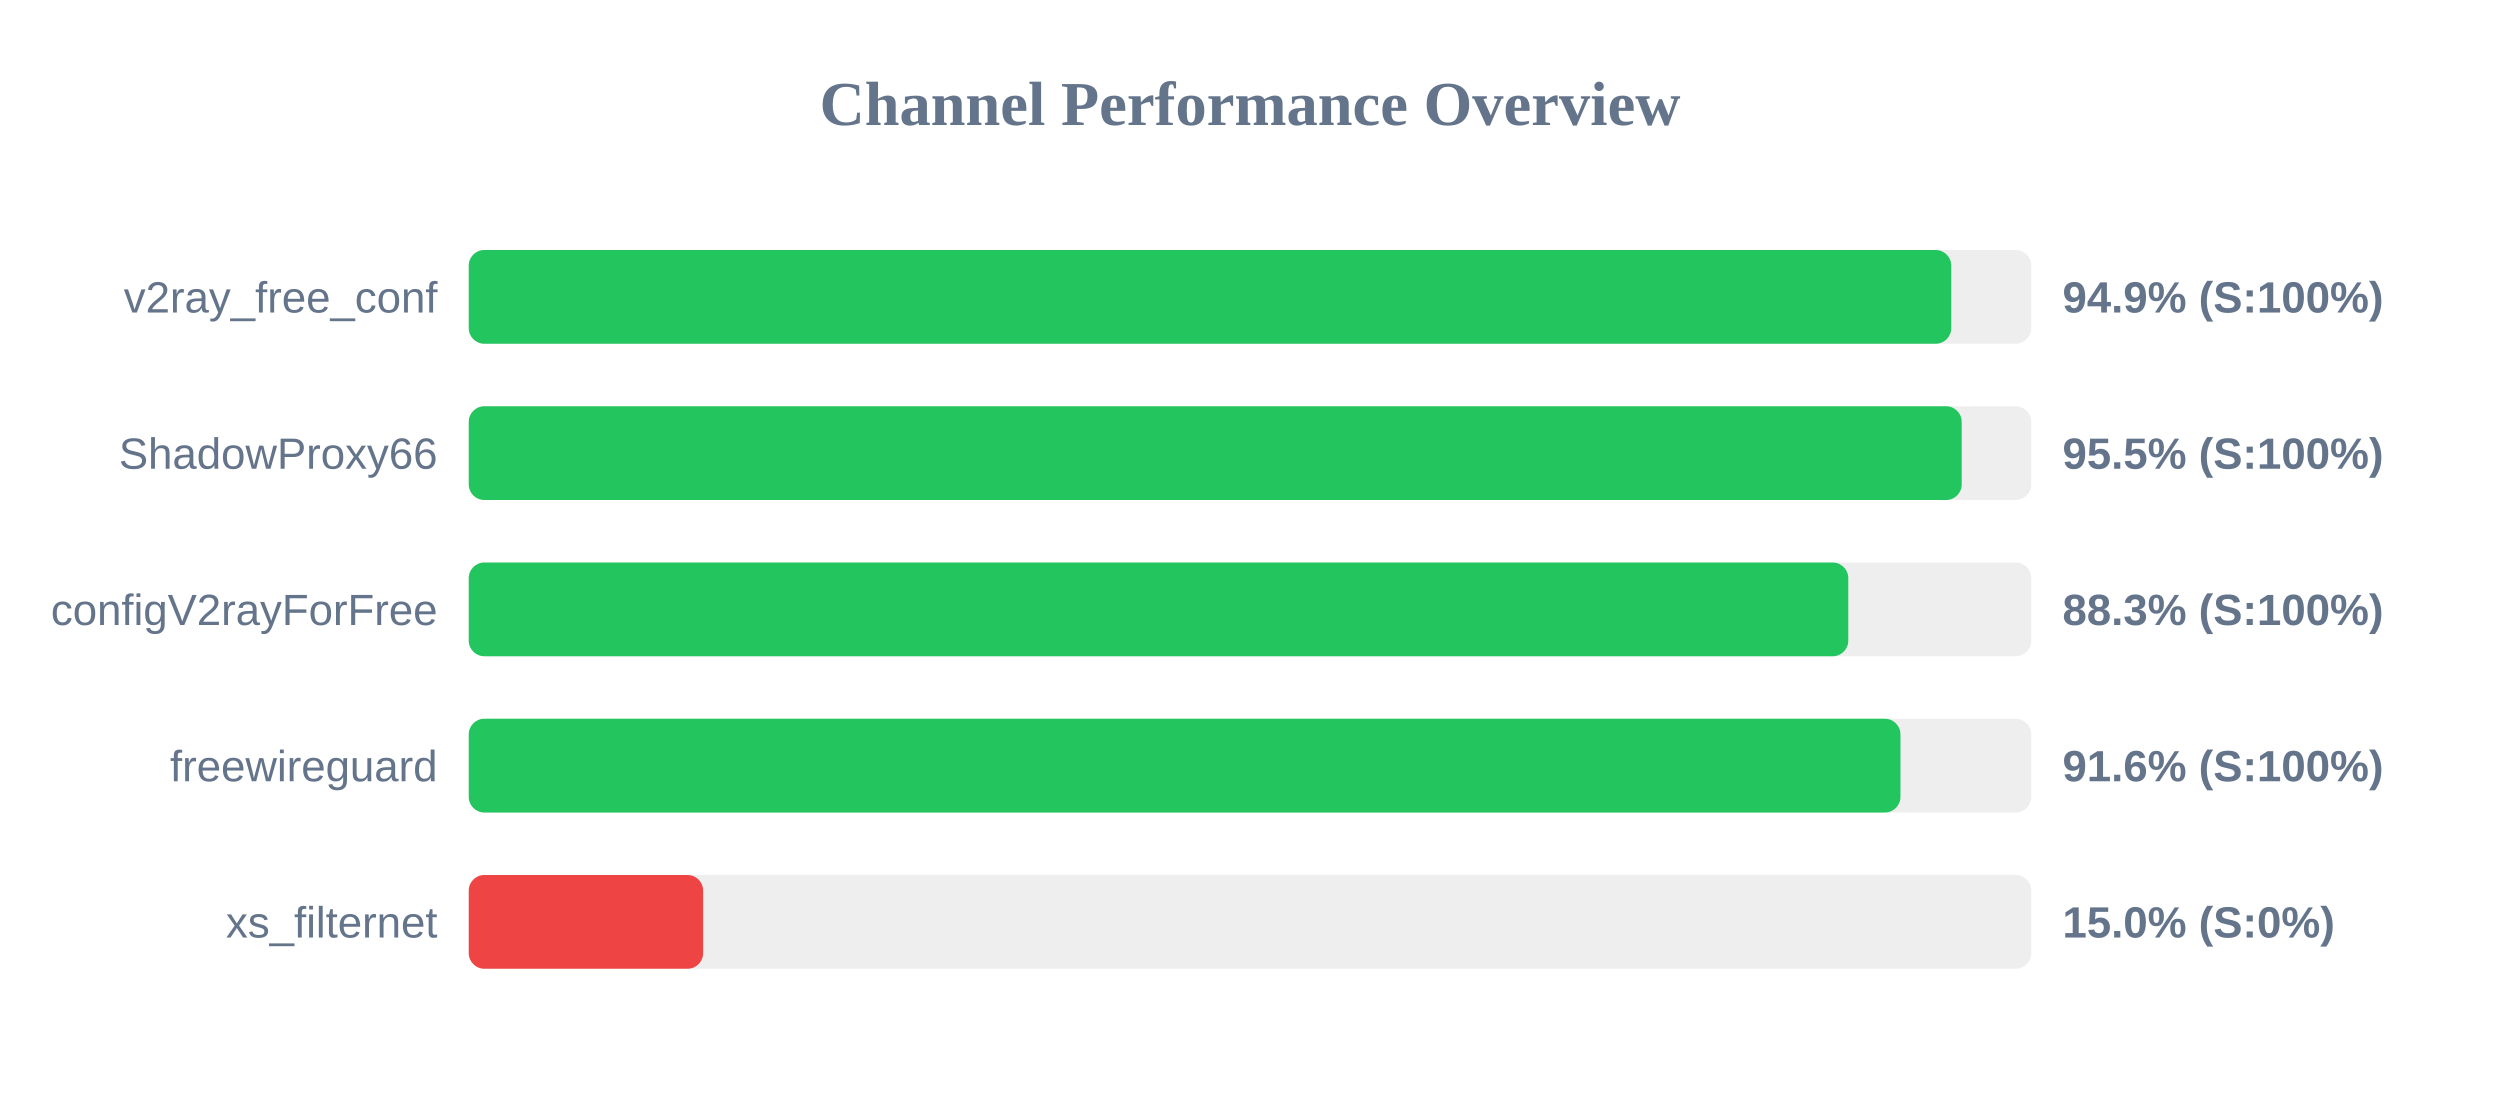
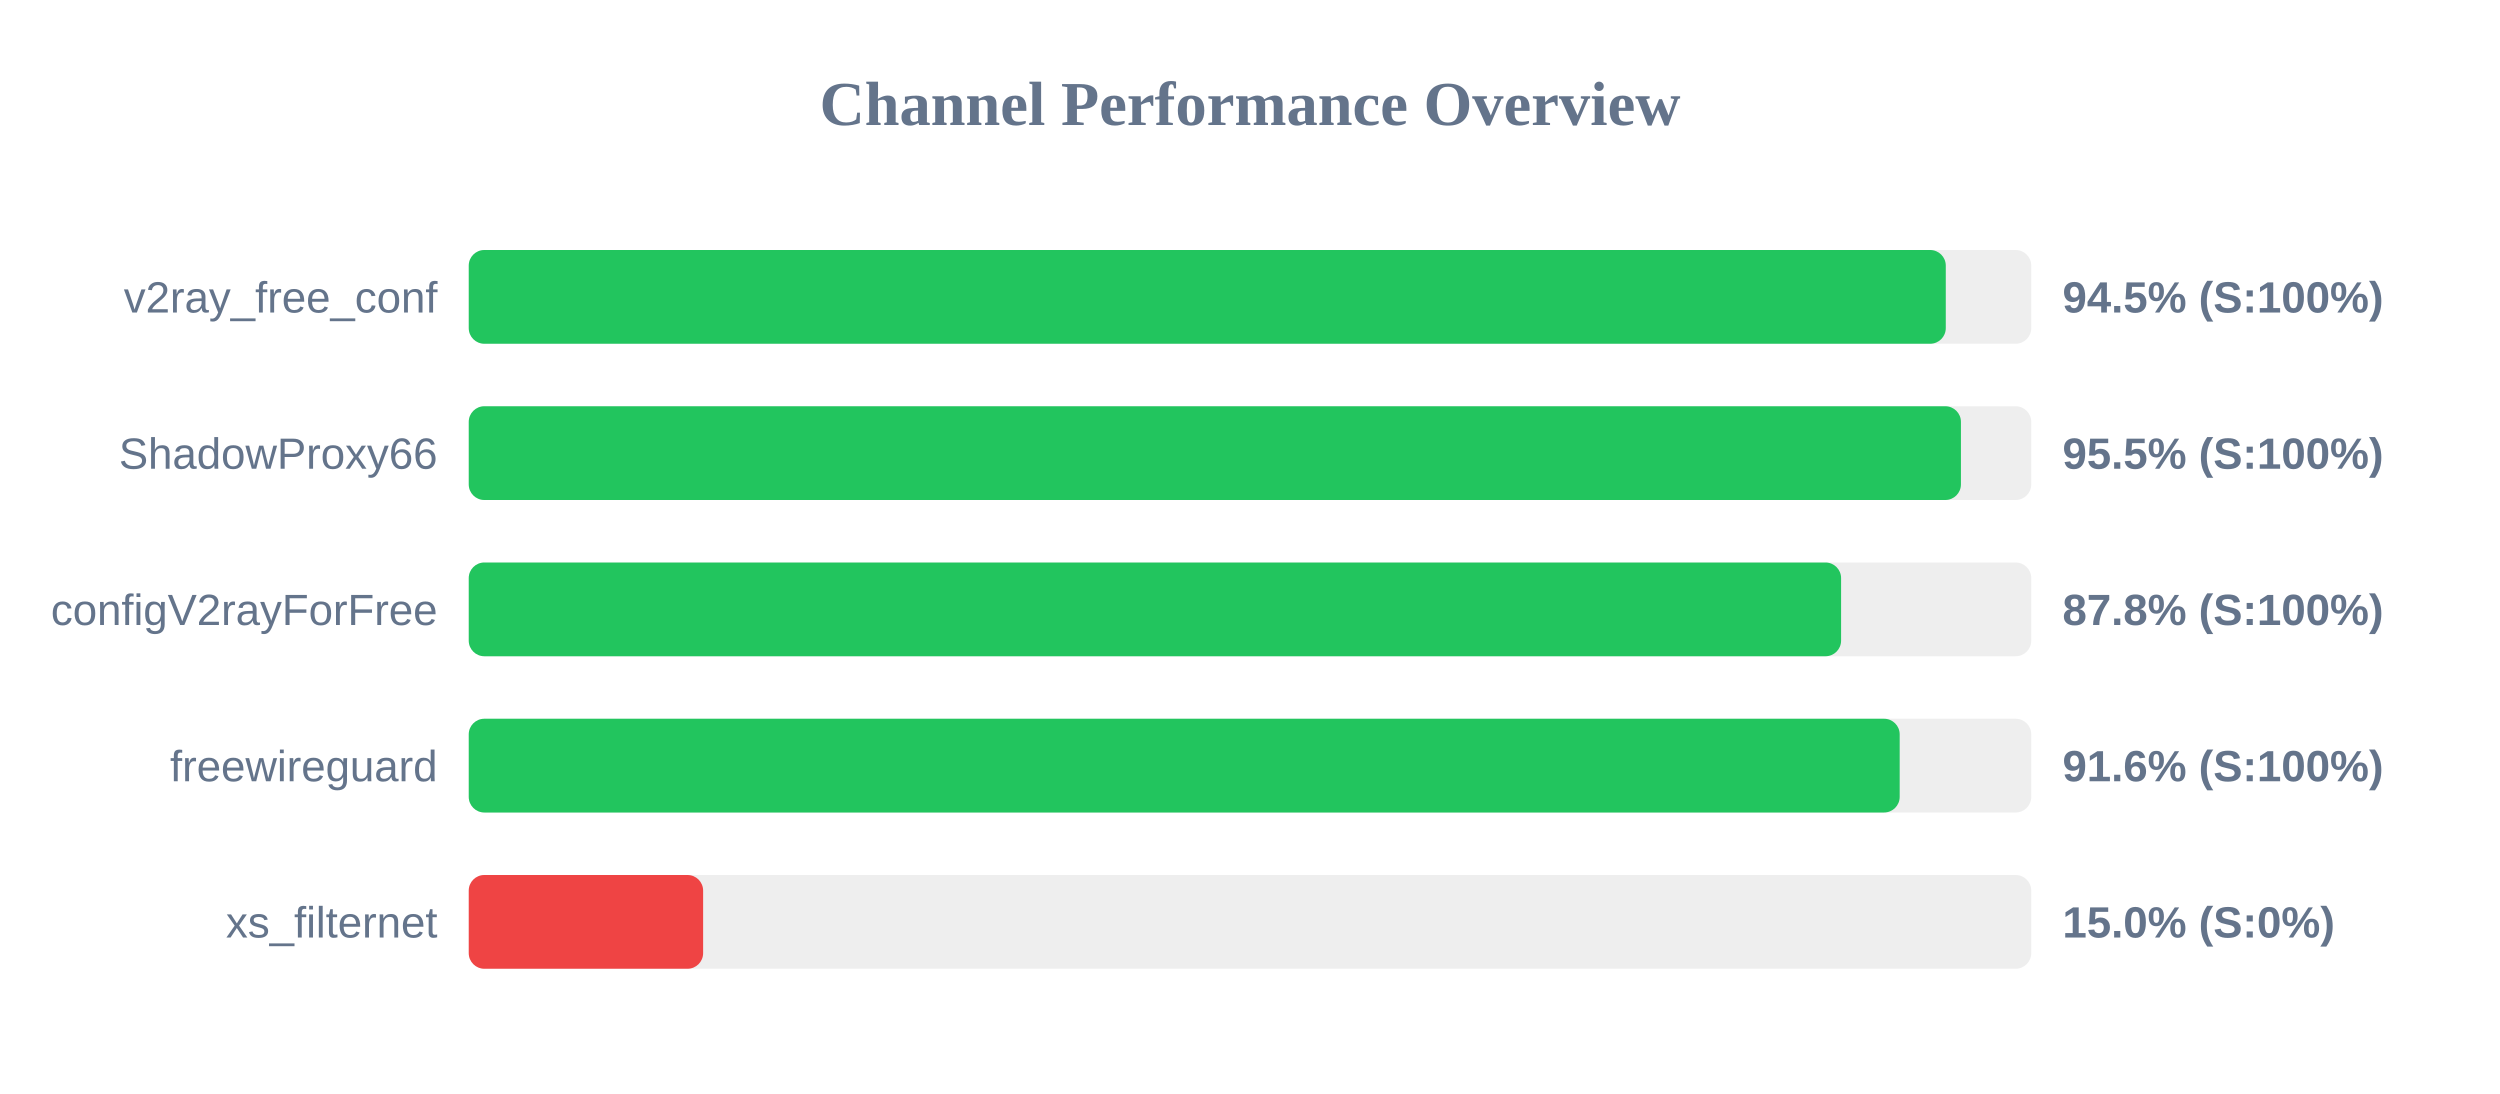
<svg xmlns="http://www.w3.org/2000/svg" width="800" height="350" version="1.1">
  <style>
        .row { font: 14px Arial; fill: #64748b; }
        .score { font: bold 14px Arial; fill: #64748b; }
    </style>
  <text x="400" y="40" text-anchor="middle" font-size="20px" font-weight="bold" fill="#64748b">Channel Performance Overview</text>
  <rect x="150" y="80" width="500" height="30" fill="#eee" rx="5" />
-   <rect x="150" y="80" width="474.4" height="30" fill="#22c55e" rx="5" />
+   <rect x="150" y="80" width="472.65" height="30" fill="#22c55e" rx="5" />
  <text x="140" y="100" text-anchor="end" class="row">v2ray_free_conf</text>
-   <text x="660" y="100" text-anchor="start" class="score">94.9% (S:100%)</text>
+   <text x="660" y="100" text-anchor="start" class="score">94.5% (S:100%)</text>
  <rect x="150" y="130" width="500" height="30" fill="#eee" rx="5" />
-   <rect x="150" y="130" width="477.75" height="30" fill="#22c55e" rx="5" />
+   <rect x="150" y="130" width="477.5" height="30" fill="#22c55e" rx="5" />
  <text x="140" y="150" text-anchor="end" class="row">ShadowProxy66</text>
  <text x="660" y="150" text-anchor="start" class="score">95.5% (S:100%)</text>
  <rect x="150" y="180" width="500" height="30" fill="#eee" rx="5" />
-   <rect x="150" y="180" width="441.45" height="30" fill="#22c55e" rx="5" />
+   <rect x="150" y="180" width="439.15" height="30" fill="#22c55e" rx="5" />
  <text x="140" y="200" text-anchor="end" class="row">configV2rayForFree</text>
-   <text x="660" y="200" text-anchor="start" class="score">88.3% (S:100%)</text>
+   <text x="660" y="200" text-anchor="start" class="score">87.8% (S:100%)</text>
  <rect x="150" y="230" width="500" height="30" fill="#eee" rx="5" />
-   <rect x="150" y="230" width="458.15" height="30" fill="#22c55e" rx="5" />
+   <rect x="150" y="230" width="457.9" height="30" fill="#22c55e" rx="5" />
  <text x="140" y="250" text-anchor="end" class="row">freewireguard</text>
  <text x="660" y="250" text-anchor="start" class="score">91.6% (S:100%)</text>
  <rect x="150" y="280" width="500" height="30" fill="#eee" rx="5" />
  <rect x="150" y="280" width="75.0" height="30" fill="#ef4444" rx="5" />
  <text x="140" y="300" text-anchor="end" class="row">xs_filternet</text>
  <text x="660" y="300" text-anchor="start" class="score">15.0% (S:0%)</text>
</svg>
